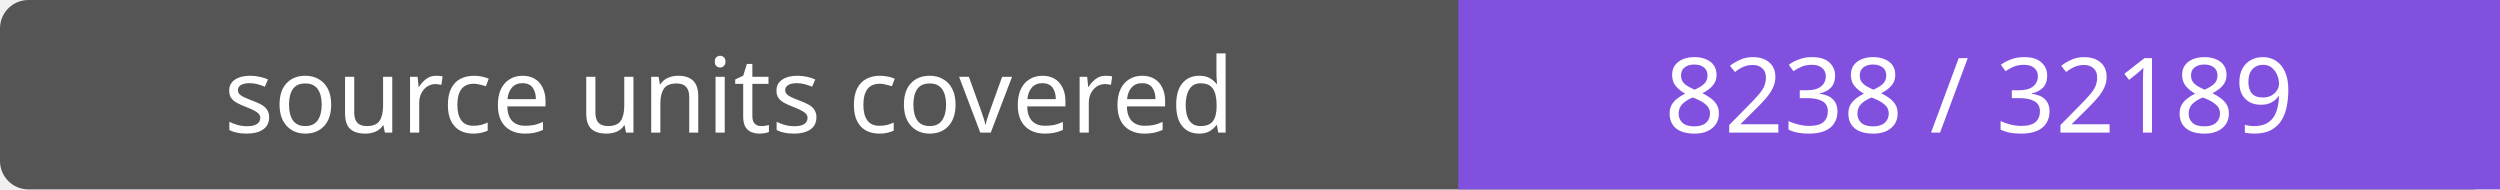
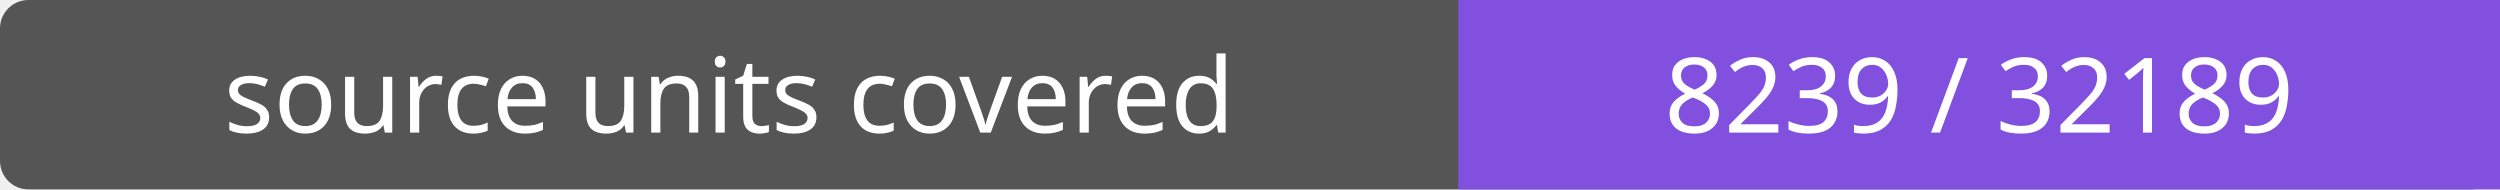
- <svg xmlns="http://www.w3.org/2000/svg" width="264" height="20" role="img" aria-label="source units covered: 8238 / 32189">
+ <svg xmlns="http://www.w3.org/2000/svg" width="264" height="20" role="img" aria-label="source units covered: 8239 / 32189">
  <rect width="264" height="20" rx="3" fill="#555" />
  <path fill="#8250df" d="M154 0h110v20H154z" />
  <g fill="#fff" text-anchor="middle" font-family="Verdana,sans-serif" font-size="11">
    <text x="77.0" y="14">source units covered</text>
-     <text x="209.0" y="14">8238 / 32189</text>
+     <text x="209.0" y="14">8239 / 32189</text>
  </g>
</svg>
